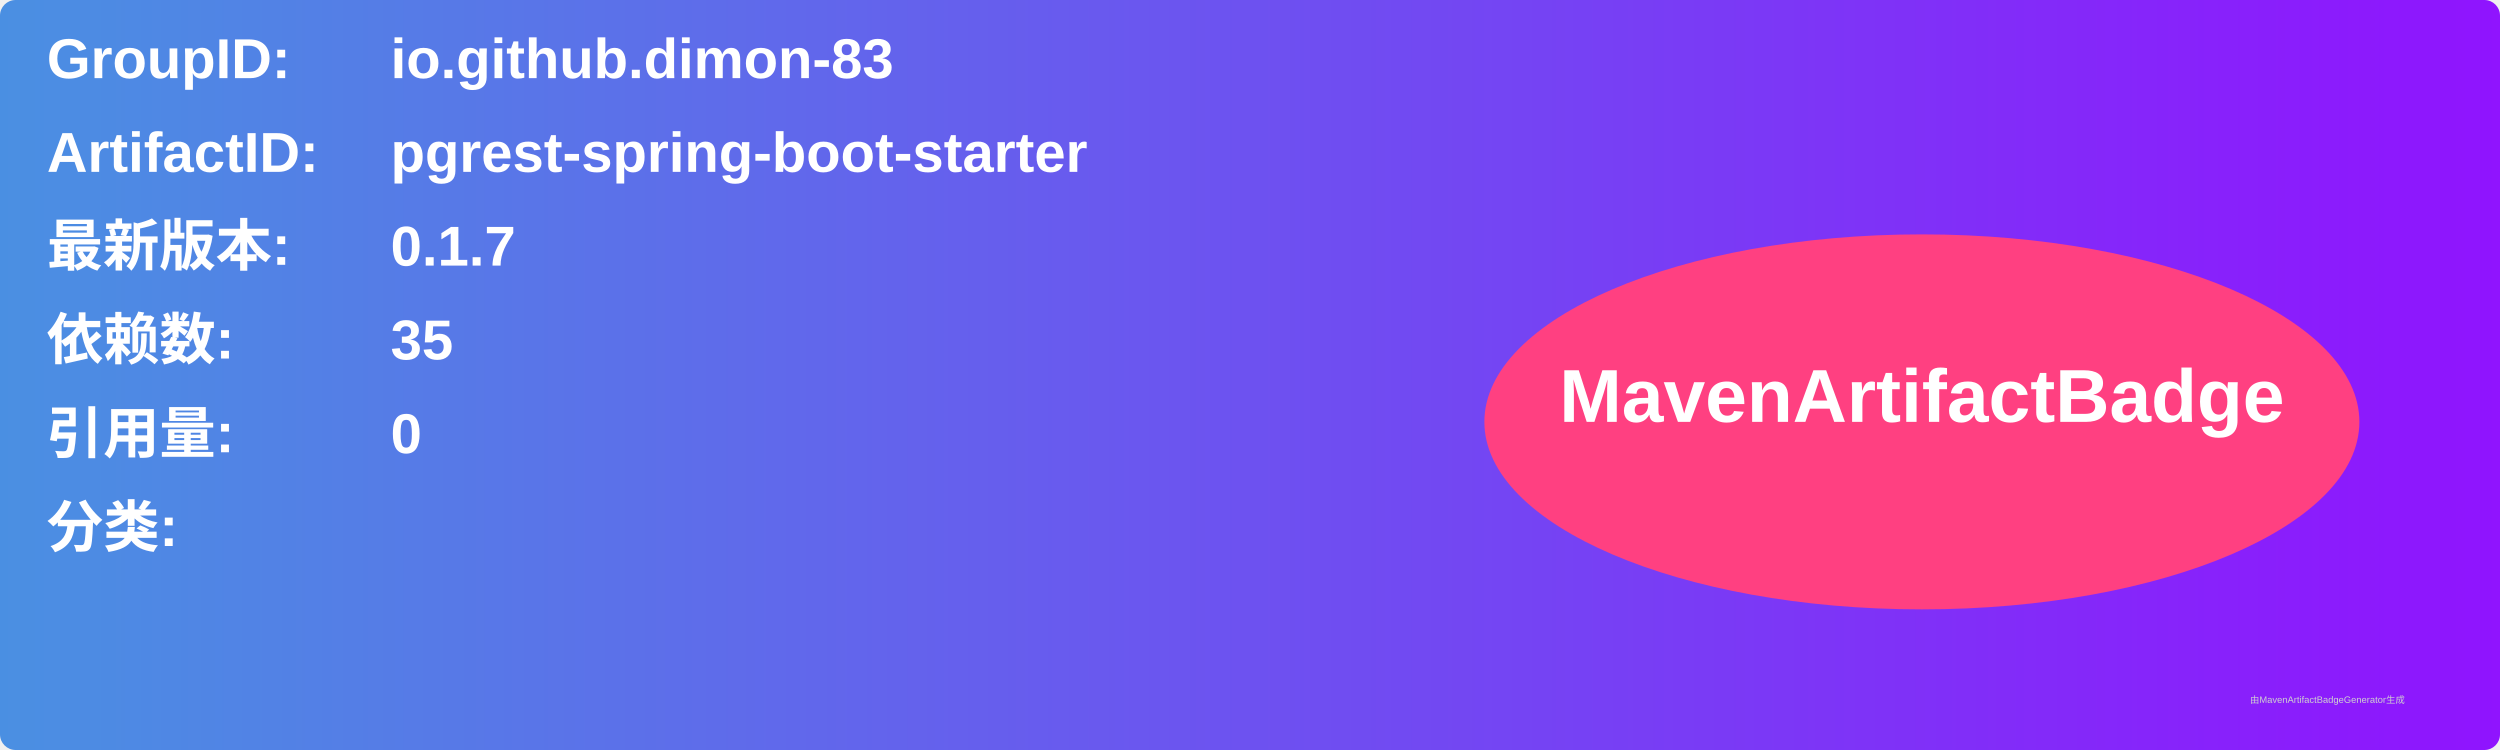
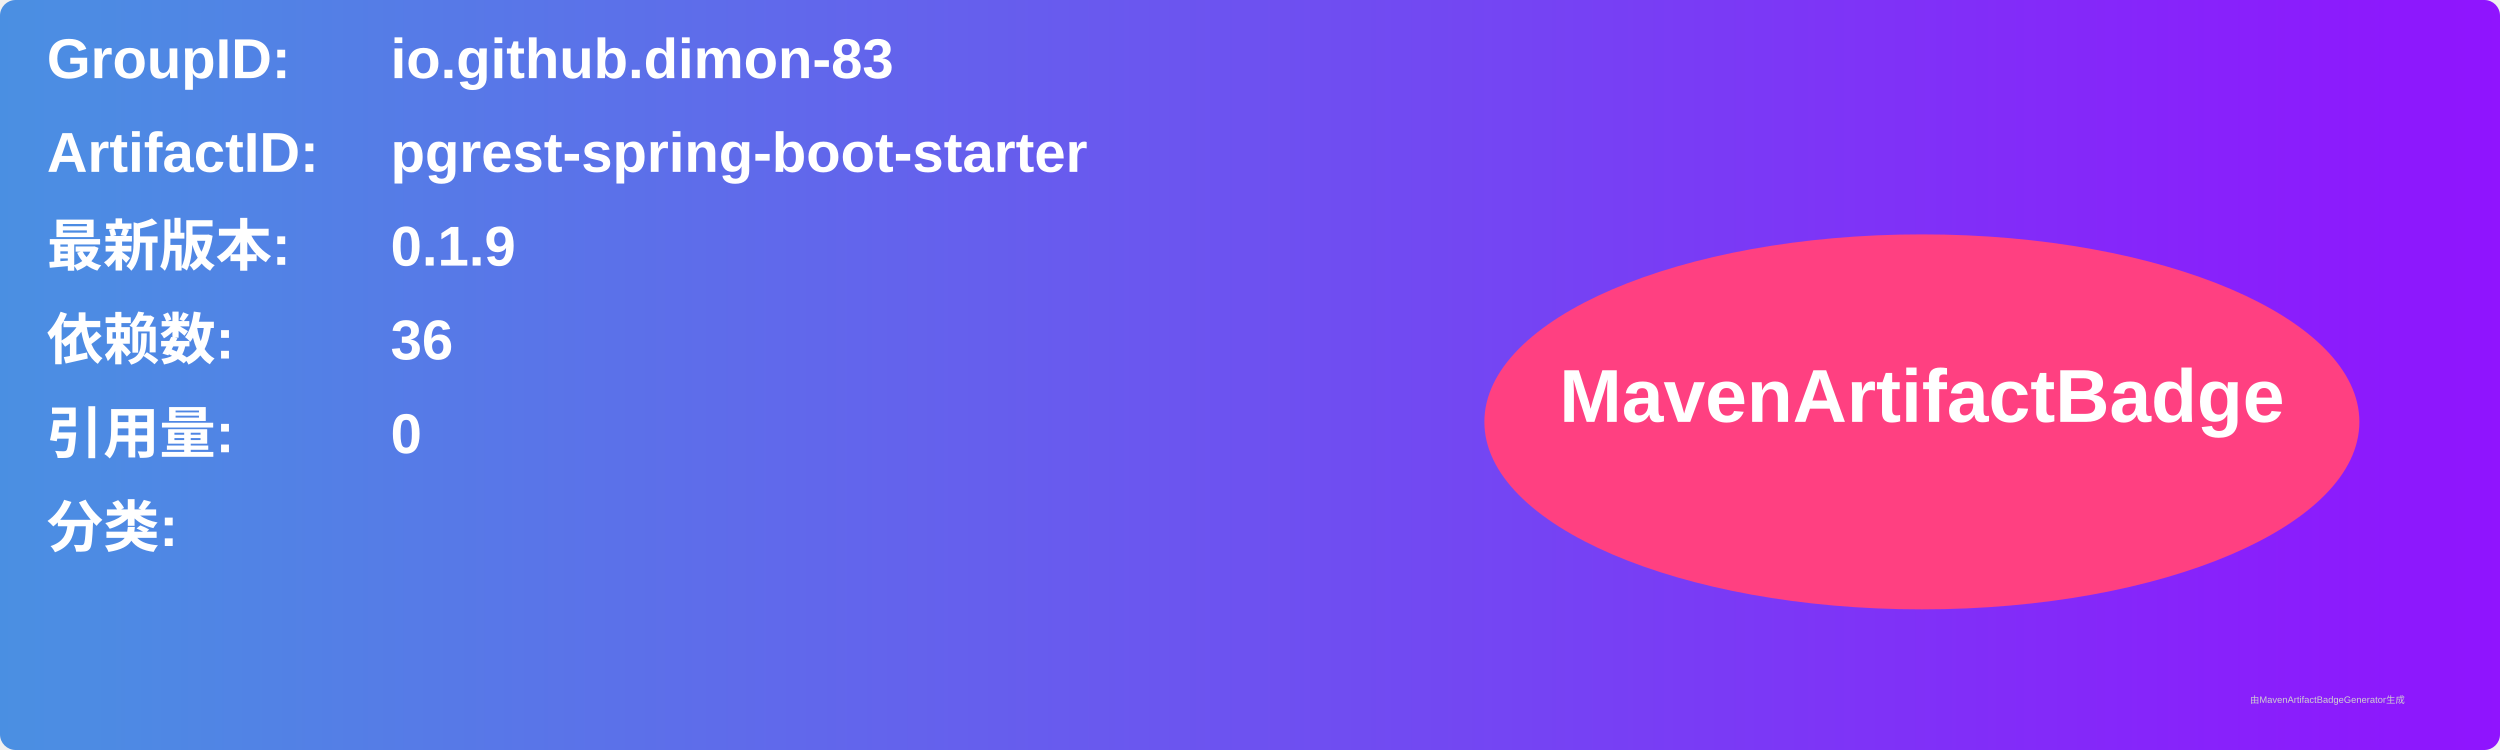
<svg xmlns="http://www.w3.org/2000/svg" width="800" height="240" viewBox="0 0 800 240">
  <linearGradient id="grad" x1="0%" y1="0%" x2="100%" y2="0%">
    <stop offset="0%" stop-color="#4a90e2" />
    <stop offset="100%" stop-color="#9013fe" />
  </linearGradient>
  <rect width="100%" height="100%" rx="5" ry="5" fill="url(#grad)" />
  <g transform="translate(15, 15)">
    <text x="0" y="10" font-family="Arial" font-size="18" fill="white" font-weight="bold" width="260">GroupID:</text>
    <text x="110" y="10" font-family="Arial" font-size="18" fill="white" font-weight="bold" width="460">io.github.dimon-83</text>
    <text x="0" y="40" font-family="Arial" font-size="18" fill="white" font-weight="bold" width="260">ArtifactID:</text>
    <text x="110" y="40" font-family="Arial" font-size="18" fill="white" font-weight="bold" width="460">pgrest-spring-boot-starter</text>
    <text x="0" y="70" font-family="Arial" font-size="18" fill="white" font-weight="bold">最新版本:</text>
    <text x="110" y="70" font-family="Arial" font-size="18" fill="white" font-weight="bold">
-       <tspan font-weight="bold">0.1.7</tspan>
+       <tspan font-weight="bold">0.1.9</tspan>
    </text>
    <text x="0" y="100" font-family="Arial" font-size="18" fill="white" font-weight="bold">依赖数: </text>
    <text x="110" y="100" font-family="Arial" font-size="18" fill="white">
-       <tspan font-weight="bold">35</tspan>
+       <tspan font-weight="bold">36</tspan>
    </text>
    <text x="0" y="130" font-family="Arial" font-size="18" fill="white" font-weight="bold">引用量: </text>
    <text x="110" y="130" font-family="Arial" font-size="18" fill="white">
      <tspan font-weight="bold">0</tspan>
    </text>
    <text x="0" y="160" font-family="Arial" font-size="18" fill="white" font-weight="bold">分类:</text>
    <text x="10" y="190" font-family="Arial" font-size="10" fill="white">
      <tspan font-weight="bold" />
    </text>
    <ellipse cx="600" cy="120" rx="140" ry="60" fill="#ff4081" />
    <text x="600" y="120" text-anchor="middle" font-family="Arial" font-size="24" fill="white" font-weight="bold">MavenArtifactBadge</text>
  </g>
  <text x="720" y="225" font-family="Arial" font-size="3" fill="#d0d0d0">由MavenArtifactBadgeGenerator生成</text>
</svg>
